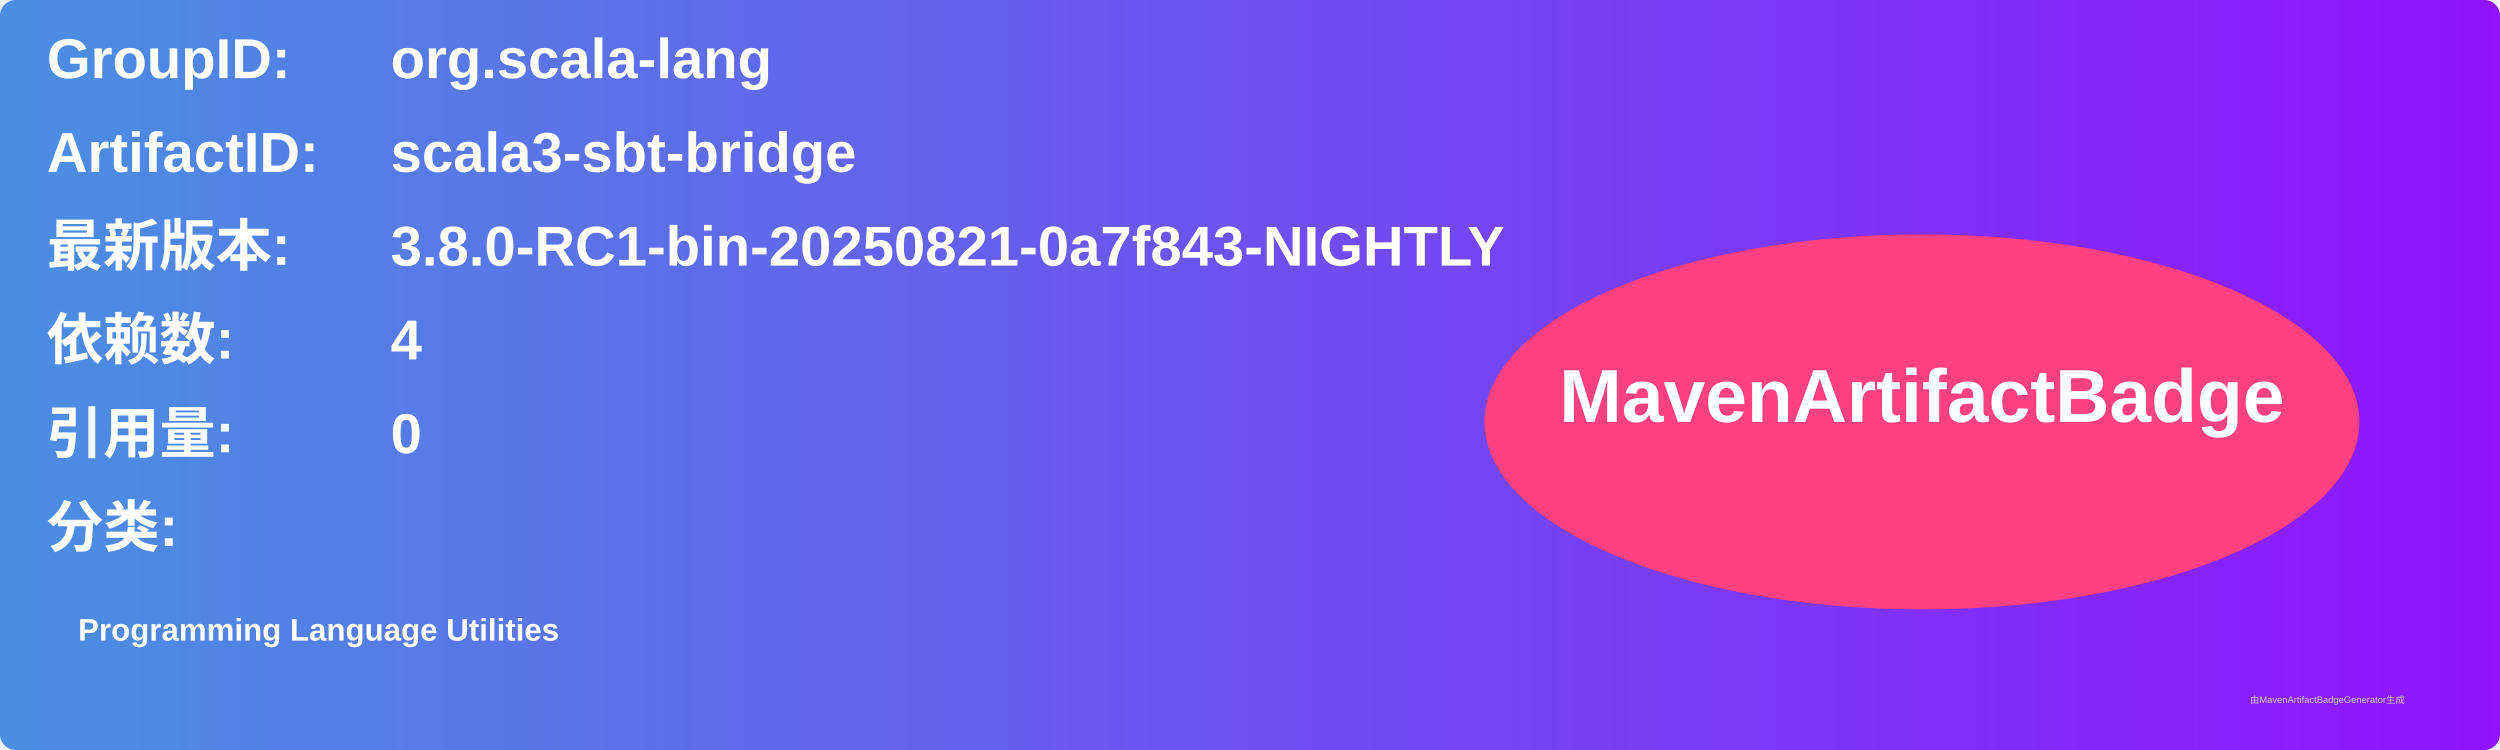
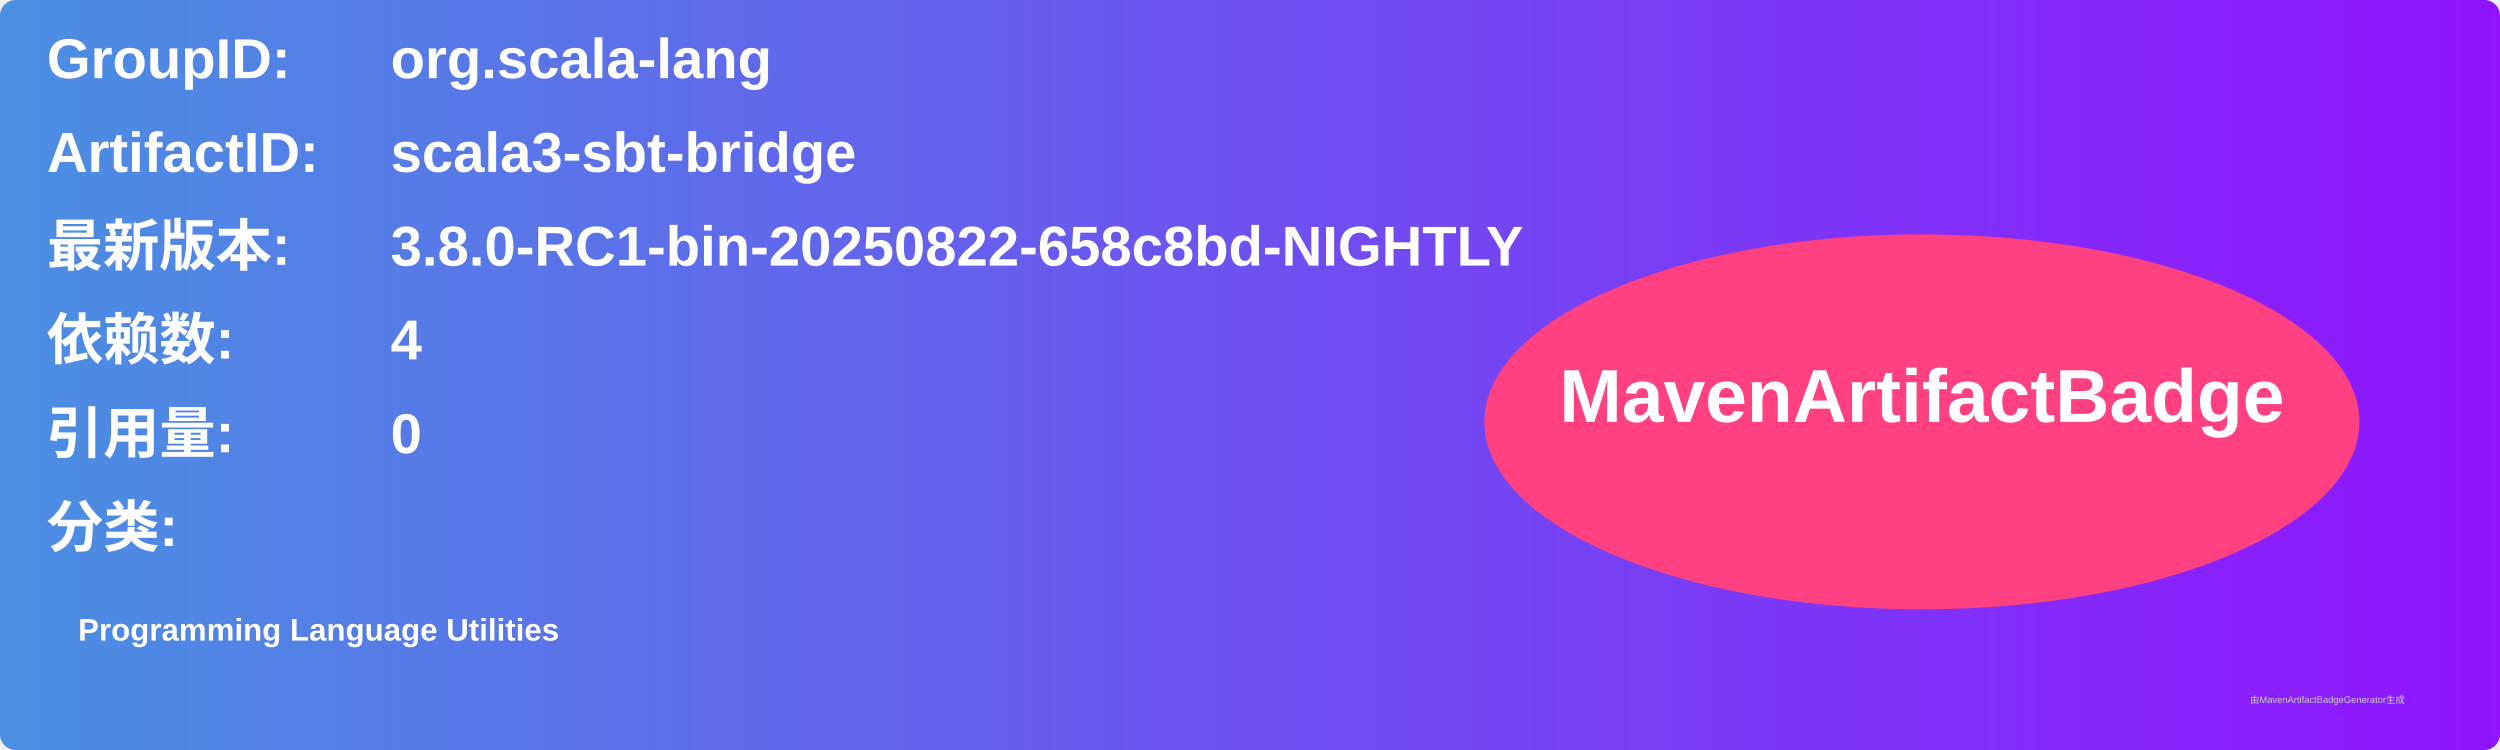
<svg xmlns="http://www.w3.org/2000/svg" width="800" height="240" viewBox="0 0 800 240">
  <linearGradient id="grad" x1="0%" y1="0%" x2="100%" y2="0%">
    <stop offset="0%" stop-color="#4a90e2" />
    <stop offset="100%" stop-color="#9013fe" />
  </linearGradient>
  <rect width="100%" height="100%" rx="5" ry="5" fill="url(#grad)" />
  <g transform="translate(15, 15)">
    <text x="0" y="10" font-family="Arial" font-size="18" fill="white" font-weight="bold" width="260">GroupID:</text>
    <text x="110" y="10" font-family="Arial" font-size="18" fill="white" font-weight="bold" width="460">org.scala-lang</text>
    <text x="0" y="40" font-family="Arial" font-size="18" fill="white" font-weight="bold" width="260">ArtifactID:</text>
    <text x="110" y="40" font-family="Arial" font-size="18" fill="white" font-weight="bold" width="460">scala3-sbt-bridge</text>
    <text x="0" y="70" font-family="Arial" font-size="18" fill="white" font-weight="bold">最新版本:</text>
    <text x="110" y="70" font-family="Arial" font-size="18" fill="white" font-weight="bold">
-       <tspan font-weight="bold">3.8.0-RC1-bin-20250821-0a7f843-NIGHTLY</tspan>
+       <tspan font-weight="bold">3.8.0-RC1-bin-20250822-658c8bd-NIGHTLY</tspan>
    </text>
    <text x="0" y="100" font-family="Arial" font-size="18" fill="white" font-weight="bold">依赖数: </text>
    <text x="110" y="100" font-family="Arial" font-size="18" fill="white">
      <tspan font-weight="bold">4</tspan>
    </text>
    <text x="0" y="130" font-family="Arial" font-size="18" fill="white" font-weight="bold">引用量: </text>
    <text x="110" y="130" font-family="Arial" font-size="18" fill="white">
      <tspan font-weight="bold">0</tspan>
    </text>
    <text x="0" y="160" font-family="Arial" font-size="18" fill="white" font-weight="bold">分类:</text>
    <text x="10" y="190" font-family="Arial" font-size="10" fill="white">
      <tspan font-weight="bold">Programming Language Utilities</tspan>
    </text>
    <ellipse cx="600" cy="120" rx="140" ry="60" fill="#ff4081" />
    <text x="600" y="120" text-anchor="middle" font-family="Arial" font-size="24" fill="white" font-weight="bold">MavenArtifactBadge</text>
  </g>
  <text x="720" y="225" font-family="Arial" font-size="3" fill="#d0d0d0">由MavenArtifactBadgeGenerator生成</text>
</svg>
